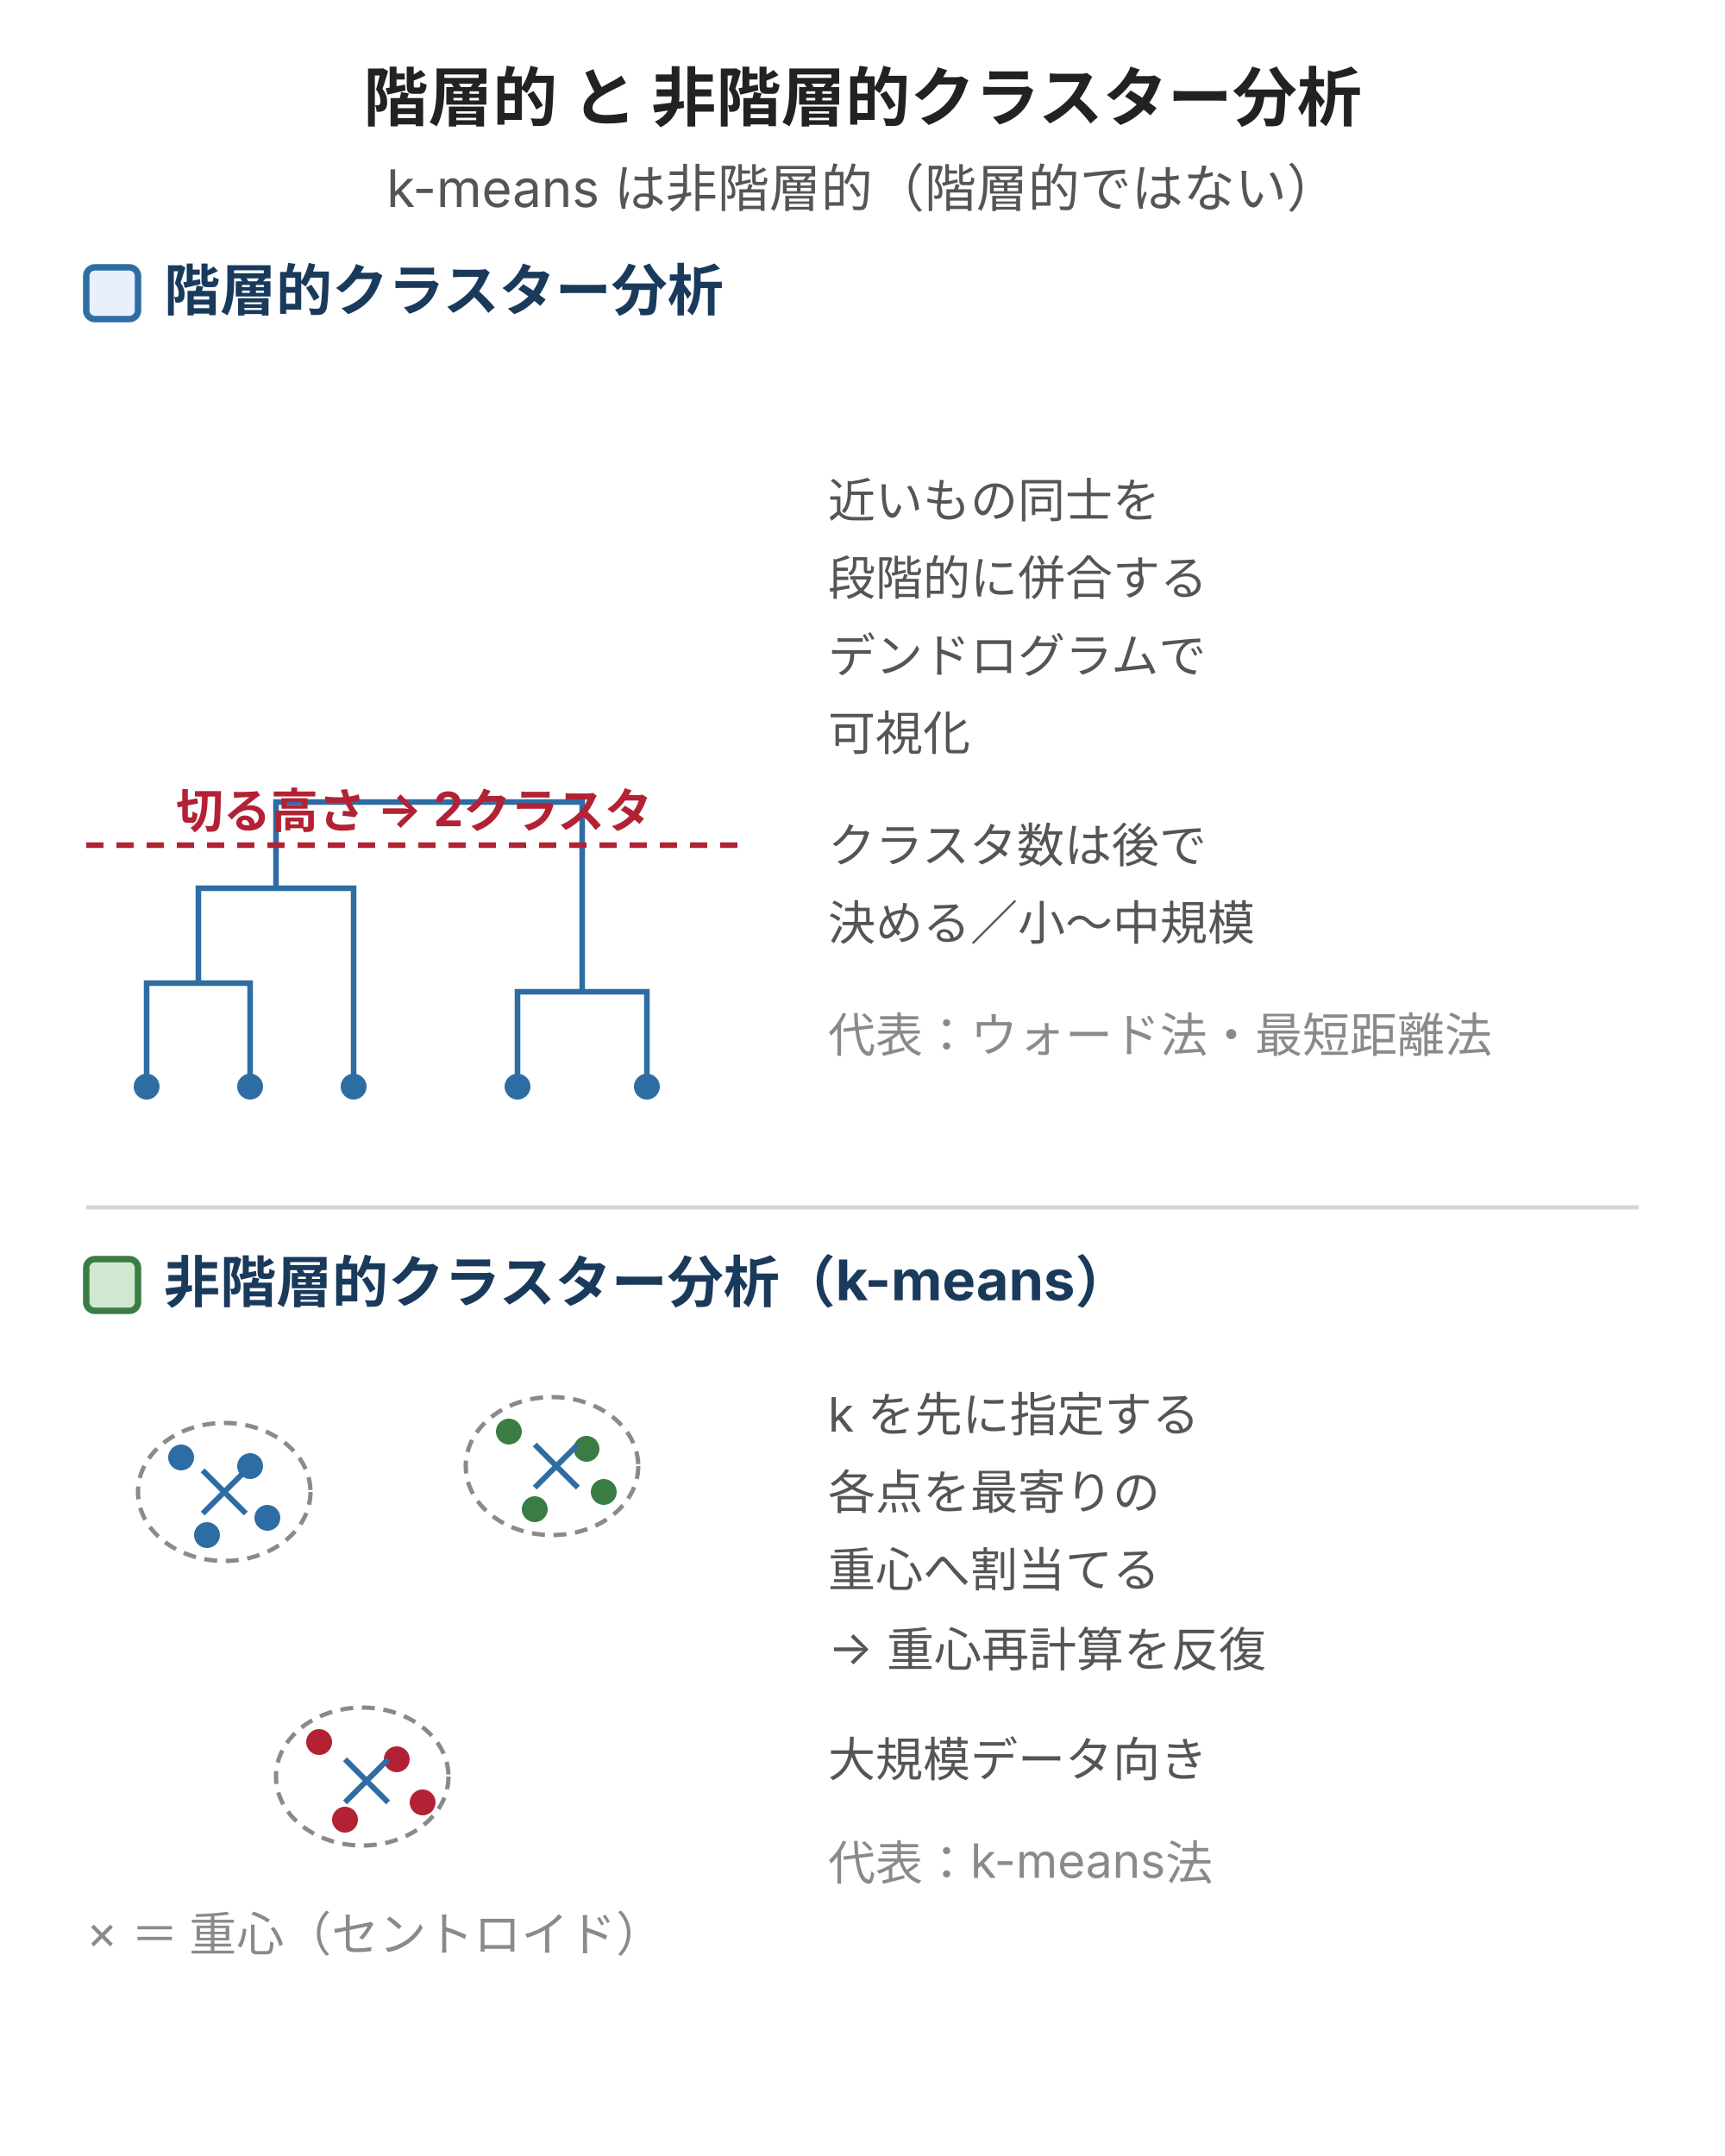
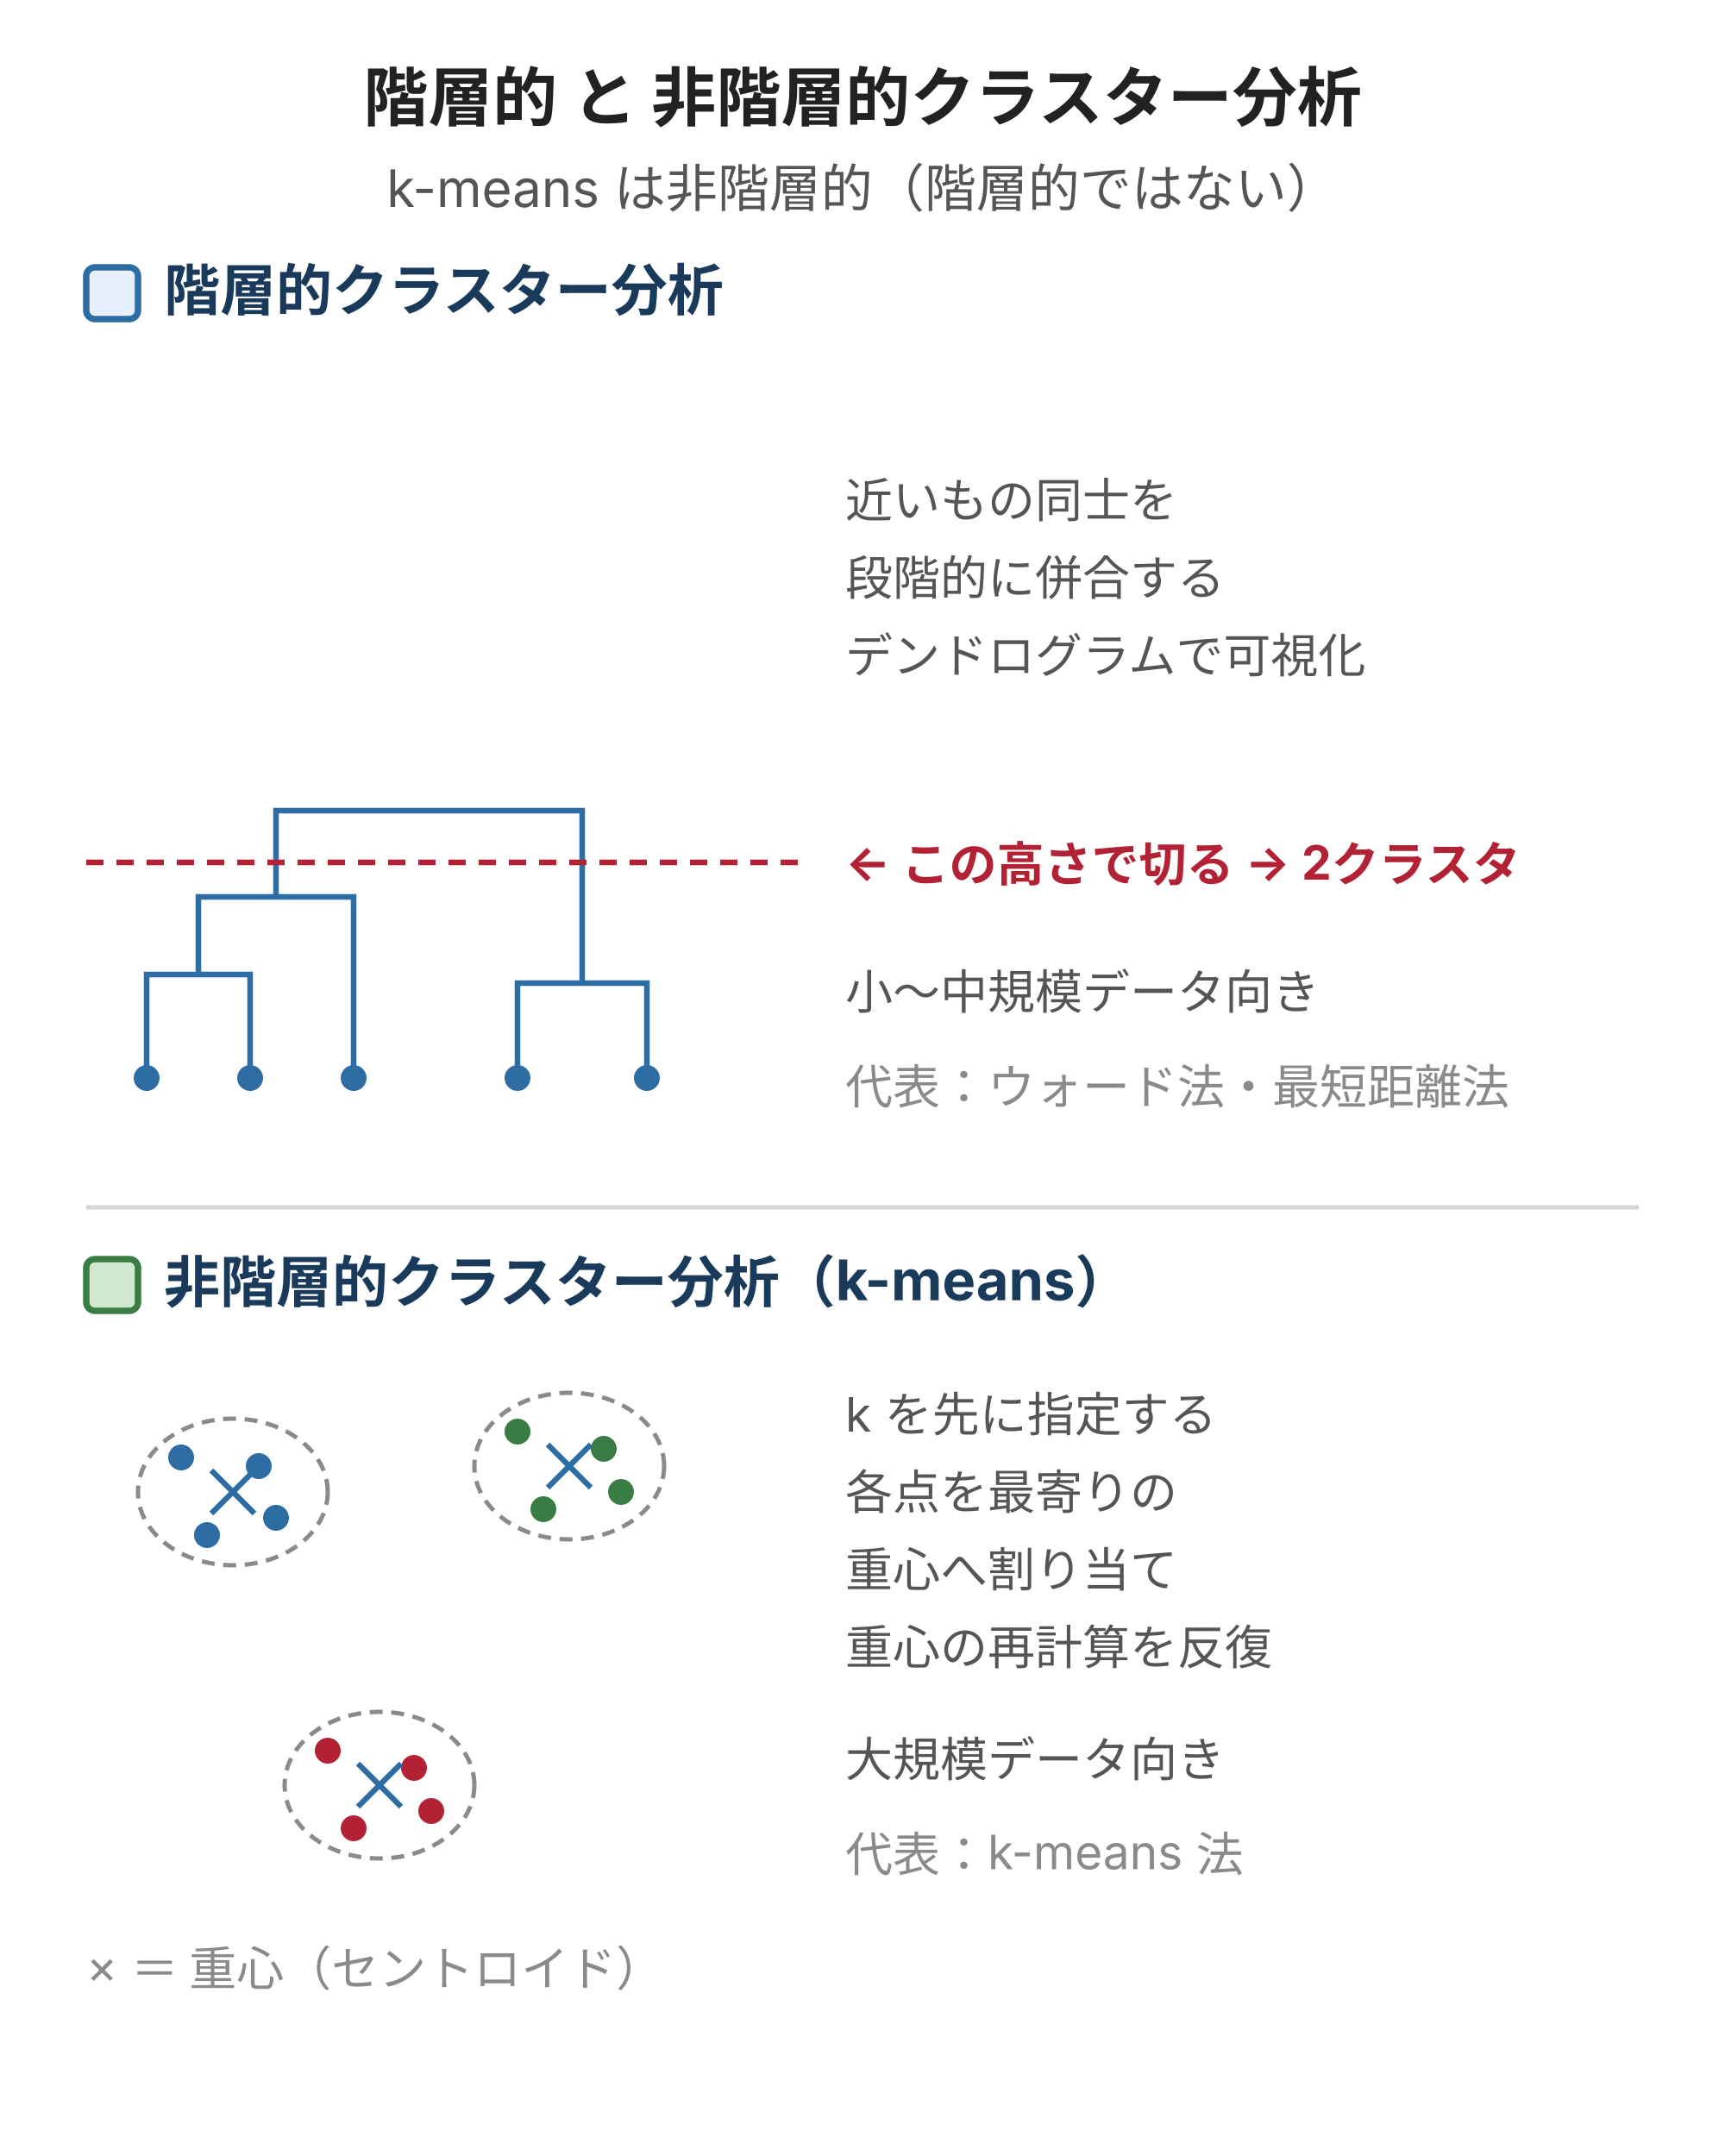
<svg xmlns="http://www.w3.org/2000/svg" viewBox="0 0 400 500" style="max-width:400px;width:100%" role="img" aria-label="階層的クラスター分析（デンドログラムで近いもの同士を段階的に併合し、切る高さでクラスタ数を決める）と非階層的クラスター分析（k-meansでkを先に指定し各点を最寄りの重心へ反復割当する）の違いを対比した図。k-meansは非階層的手法。">
  <defs>
    <style>
      text { font-family: Inter, "Noto Sans JP", "Hiragino Kaku Gothic ProN", sans-serif; }
      .t-title { font-size: 15px; font-weight: bold; fill: #222; }   /* ink-strong */
      .t-sub   { font-size: 12px; fill: #555; }                      /* ink-body */
      .t-panel { font-size: 13px; font-weight: bold; fill: #1a3a5c; }/* ink-strong */
      .t-cap   { font-size: 11px; fill: #555; }                      /* ink-body */
      .t-note  { font-size: 11px; fill: #8a8a8a; }                   /* ink-muted */
      .t-cut   { font-size: 11px; font-weight: bold; fill: #b22234; }/* danger */
      .box-brand    { fill: #e8f0fe; stroke: #2e6da4; stroke-width: 1.5; }
      .box-positive { fill: #d0e8d0; stroke: #3a7d44; stroke-width: 1.5; }
      .den   { stroke: #2e6da4; stroke-width: 1.3; fill: none; }     /* brand */
      .cut   { stroke: #b22234; stroke-width: 1.3; stroke-dasharray: 4,3; fill: none; } /* danger */
      .grp   { stroke: #8a8a8a; stroke-width: 1; stroke-dasharray: 3,2; fill: none; }   /* ink-muted */
    </style>
  </defs>
  <text class="t-title" x="200" y="28" text-anchor="middle">階層的 と 非階層的クラスター分析</text>
  <text class="t-sub" x="200" y="48" text-anchor="middle">k-means は非階層的（階層的ではない）</text>
  <rect class="box-brand" x="20" y="62" width="12" height="12" rx="2" />
  <text class="t-panel" x="38" y="72">階層的クラスター分析</text>
-   <circle cx="34" cy="252" r="3" fill="#2e6da4" />
-   <circle cx="58" cy="252" r="3" fill="#2e6da4" />
-   <circle cx="82" cy="252" r="3" fill="#2e6da4" />
-   <circle cx="120" cy="252" r="3" fill="#2e6da4" />
-   <circle cx="150" cy="252" r="3" fill="#2e6da4" />
-   <path class="den" d="M34 252 V228 H58 V252" />
-   <path class="den" d="M46 228 V206 H82 V252" />
-   <path class="den" d="M120 252 V230 H150 V252" />
-   <path class="den" d="M64 206 V186 H135 V230" />
-   <line class="cut" x1="20" y1="196" x2="172" y2="196" />
-   <text class="t-cut" x="96" y="192" text-anchor="middle">切る高さ → 2クラスタ</text>
-   <text class="t-cap" x="192" y="120">近いもの同士を</text>
-   <text class="t-cap" x="192" y="138">段階的に併合する</text>
-   <text class="t-cap" x="192" y="156">デンドログラムで</text>
-   <text class="t-cap" x="192" y="174">可視化</text>
-   <text class="t-cap" x="192" y="200">クラスタ数は後で</text>
-   <text class="t-cap" x="192" y="218">決める／小〜中規模</text>
-   <text class="t-note" x="192" y="244">代表：ウォード法・最短距離法</text>
+   <text class="t-cap" x="196" y="120">近いもの同士を</text>
+   <text class="t-cap" x="196" y="138">段階的に併合する</text>
+   <text class="t-cap" x="196" y="156">デンドログラムで可視化</text>
+   <text class="t-cap" x="196" y="234">小〜中規模データ向き</text>
+   <text class="t-note" x="196" y="256">代表：ウォード法・最短距離法</text>
+   <circle cx="34" cy="250" r="3" fill="#2e6da4" />
+   <circle cx="58" cy="250" r="3" fill="#2e6da4" />
+   <circle cx="82" cy="250" r="3" fill="#2e6da4" />
+   <circle cx="120" cy="250" r="3" fill="#2e6da4" />
+   <circle cx="150" cy="250" r="3" fill="#2e6da4" />
+   <path class="den" d="M34 250 V226 H58 V250" />
+   <path class="den" d="M46 226 V208 H82 V250" />
+   <path class="den" d="M120 250 V228 H150 V250" />
+   <path class="den" d="M64 208 V188 H135 V228" />
+   <line class="cut" x1="20" y1="200" x2="186" y2="200" />
+   <text class="t-cut" x="196" y="204">← この高さで切る → 2クラスタ</text>
  <line x1="20" y1="280" x2="380" y2="280" stroke="#d7d7d7" stroke-width="1" />
  <rect class="box-positive" x="20" y="292" width="12" height="12" rx="2" />
  <text class="t-panel" x="38" y="302">非階層的クラスター分析（k-means）</text>
-   <ellipse class="grp" cx="52" cy="346" rx="20" ry="16" />
+   <text class="t-cap" x="196" y="332">k を先に指定する</text>
+   <text class="t-cap" x="196" y="350">各点を最寄りの</text>
+   <text class="t-cap" x="196" y="368">重心へ割り当て</text>
+   <text class="t-cap" x="196" y="386">重心の再計算を反復</text>
+   <text class="t-cap" x="196" y="412">大規模データ向き</text>
+   <text class="t-note" x="196" y="434">代表：k-means 法</text>
+   <ellipse class="grp" cx="54" cy="346" rx="22" ry="17" />
  <circle cx="42" cy="338" r="3" fill="#2e6da4" />
-   <circle cx="58" cy="340" r="3" fill="#2e6da4" />
+   <circle cx="60" cy="340" r="3" fill="#2e6da4" />
  <circle cx="48" cy="356" r="3" fill="#2e6da4" />
-   <circle cx="62" cy="352" r="3" fill="#2e6da4" />
-   <path class="den" d="M47 341 L57 351 M57 341 L47 351" stroke="#1a3a5c" stroke-width="2" />
-   <ellipse class="grp" cx="128" cy="340" rx="20" ry="16" />
-   <circle cx="118" cy="332" r="3" fill="#3a7d44" />
-   <circle cx="136" cy="336" r="3" fill="#3a7d44" />
-   <circle cx="124" cy="350" r="3" fill="#3a7d44" />
-   <circle cx="140" cy="346" r="3" fill="#3a7d44" />
-   <path class="den" d="M124 335 L134 345 M134 335 L124 345" stroke="#1a3a5c" stroke-width="2" />
-   <ellipse class="grp" cx="84" cy="412" rx="20" ry="16" />
-   <circle cx="74" cy="404" r="3" fill="#b22234" />
-   <circle cx="92" cy="408" r="3" fill="#b22234" />
-   <circle cx="80" cy="422" r="3" fill="#b22234" />
-   <circle cx="98" cy="418" r="3" fill="#b22234" />
-   <path class="den" d="M80 408 L90 418 M90 408 L80 418" stroke="#1a3a5c" stroke-width="2" />
-   <text class="t-note" x="20" y="452">× ＝ 重心（セントロイド）</text>
-   <text class="t-cap" x="192" y="332">k を先に指定する</text>
-   <text class="t-cap" x="192" y="350">各点を最寄りの</text>
-   <text class="t-cap" x="192" y="368">重心へ割当てる</text>
-   <text class="t-cap" x="192" y="386">→ 重心再計算を反復</text>
-   <text class="t-cap" x="192" y="412">大規模データ向き</text>
-   <text class="t-note" x="192" y="436">代表：k-means法</text>
+   <circle cx="64" cy="352" r="3" fill="#2e6da4" />
+   <path class="den" d="M49 341 L59 351 M59 341 L49 351" stroke="#1a3a5c" stroke-width="2" />
+   <ellipse class="grp" cx="132" cy="340" rx="22" ry="17" />
+   <circle cx="120" cy="332" r="3" fill="#3a7d44" />
+   <circle cx="140" cy="336" r="3" fill="#3a7d44" />
+   <circle cx="126" cy="350" r="3" fill="#3a7d44" />
+   <circle cx="144" cy="346" r="3" fill="#3a7d44" />
+   <path class="den" d="M127 335 L137 345 M137 335 L127 345" stroke="#1a3a5c" stroke-width="2" />
+   <ellipse class="grp" cx="88" cy="414" rx="22" ry="17" />
+   <circle cx="76" cy="406" r="3" fill="#b22234" />
+   <circle cx="96" cy="410" r="3" fill="#b22234" />
+   <circle cx="82" cy="424" r="3" fill="#b22234" />
+   <circle cx="100" cy="420" r="3" fill="#b22234" />
+   <path class="den" d="M83 409 L93 419 M93 409 L83 419" stroke="#1a3a5c" stroke-width="2" />
+   <text class="t-note" x="20" y="460">× ＝ 重心（セントロイド）</text>
</svg>
